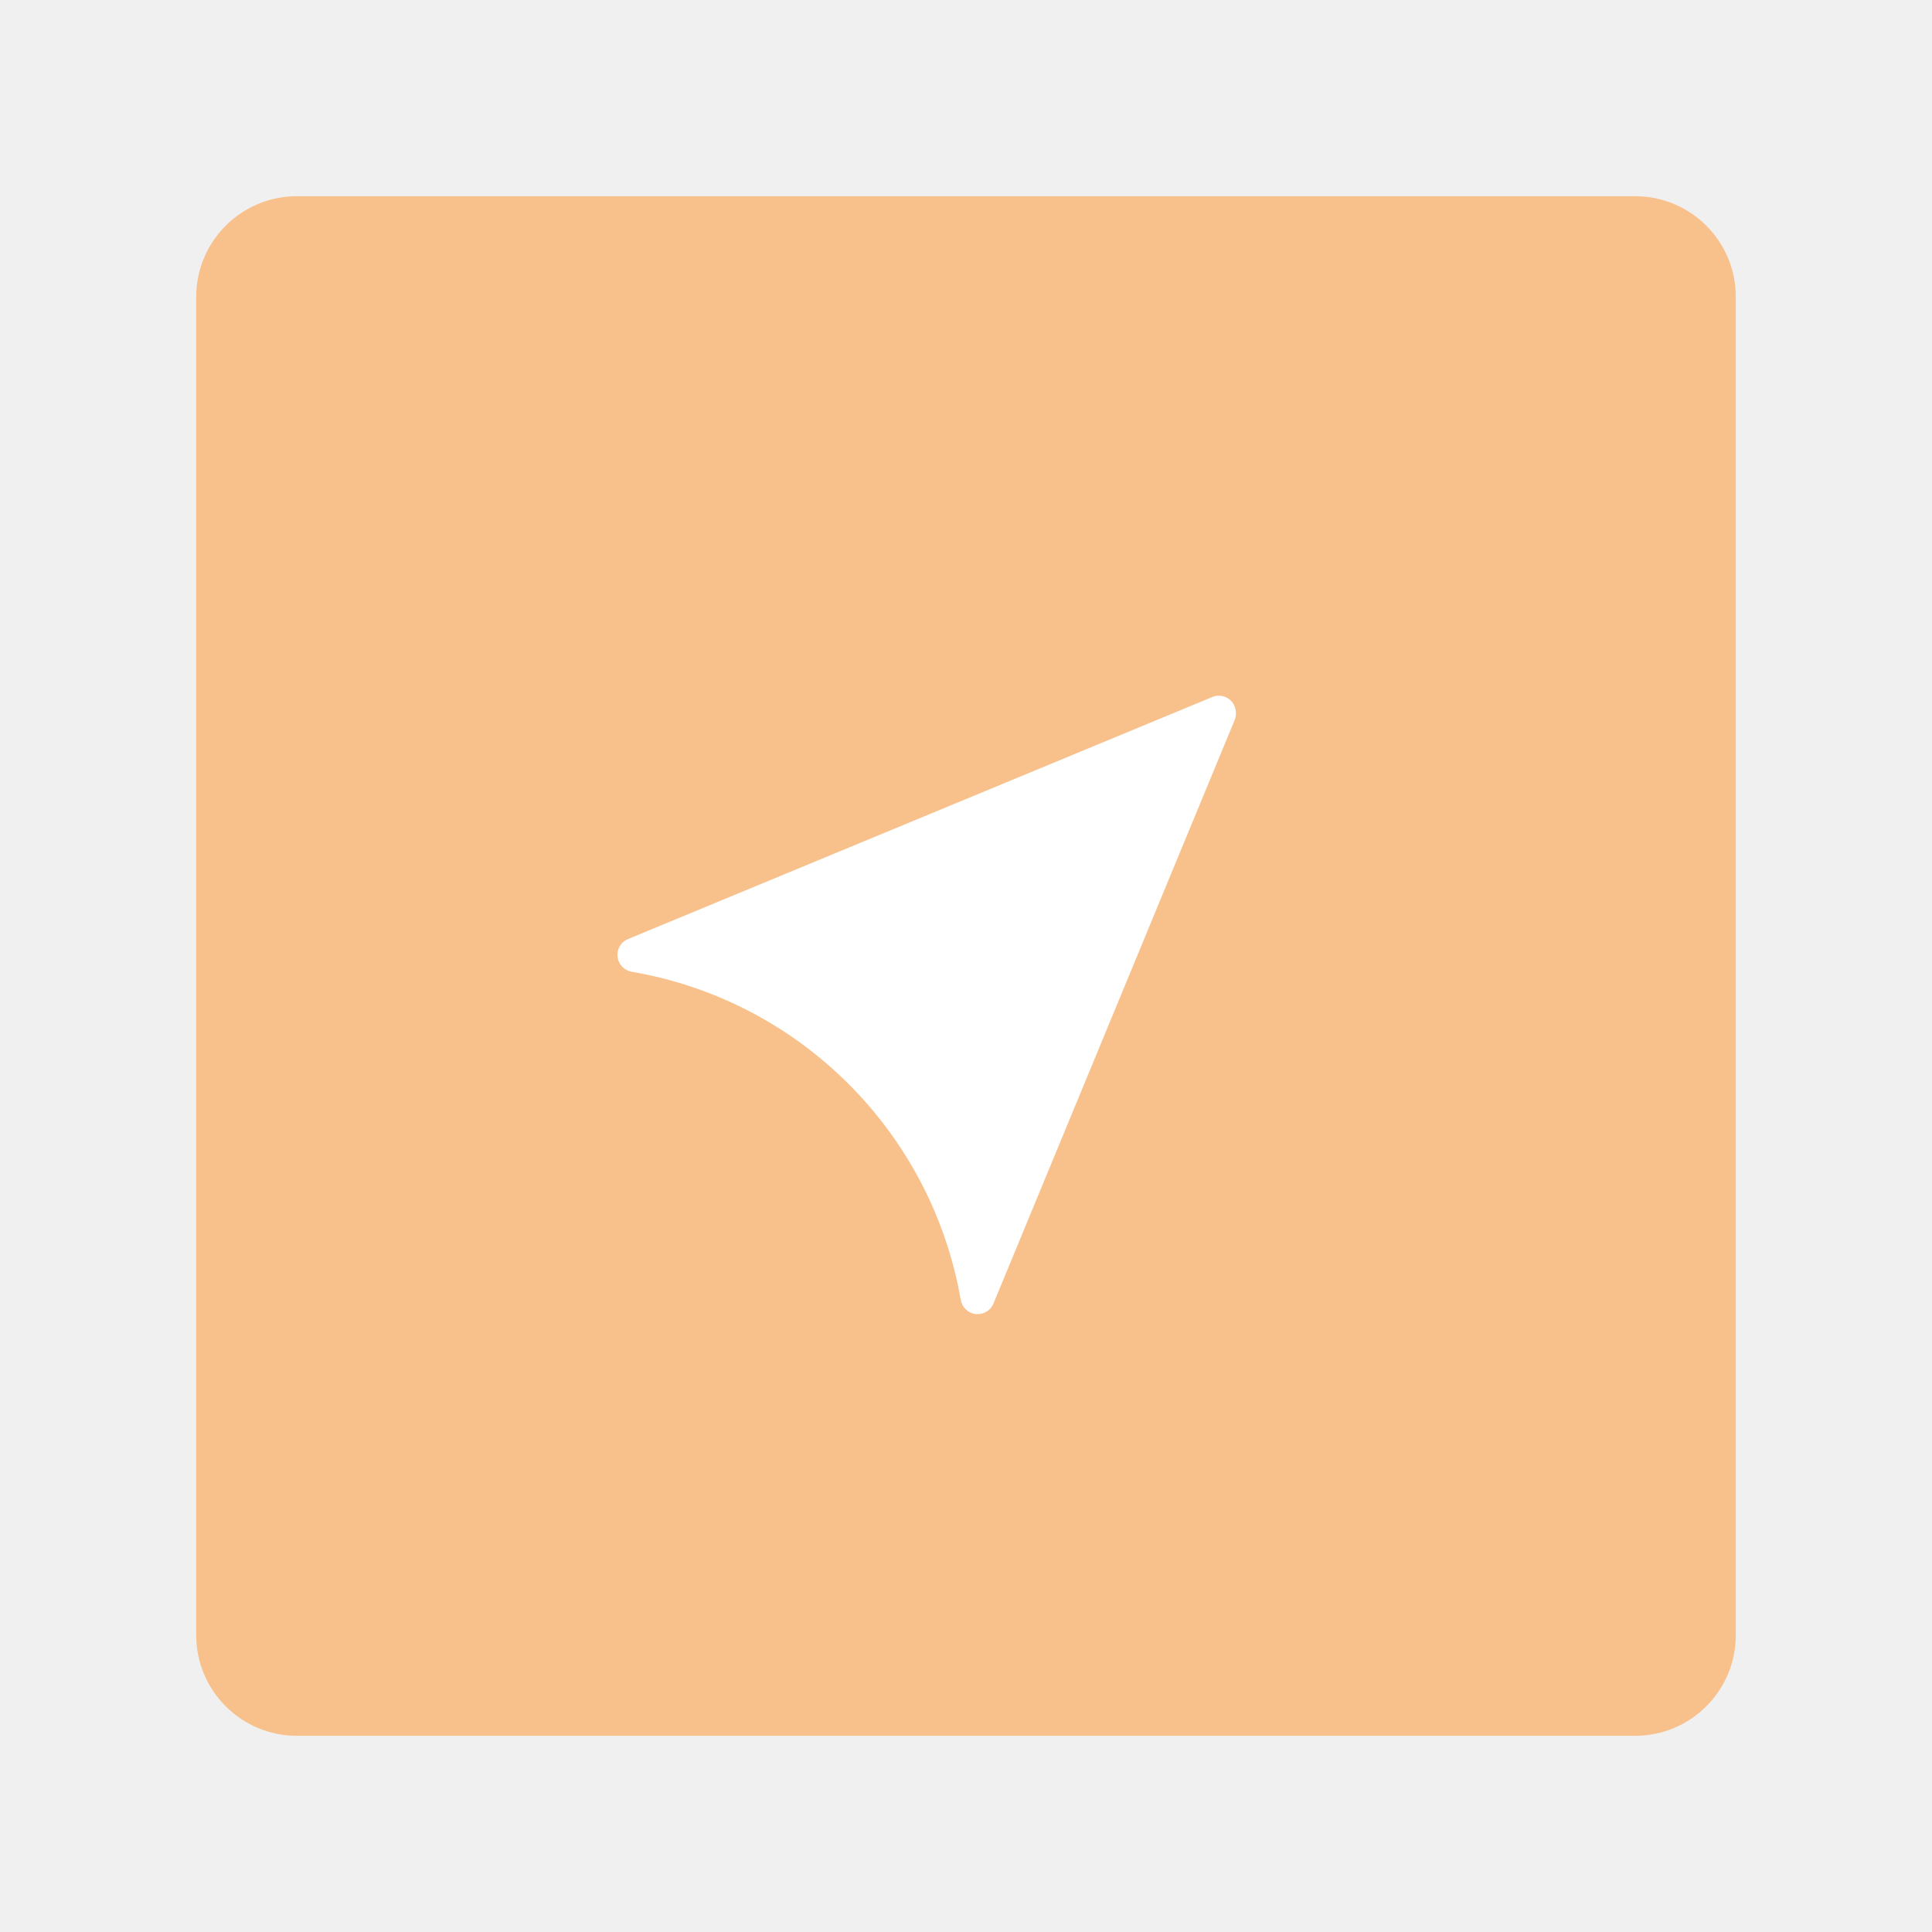
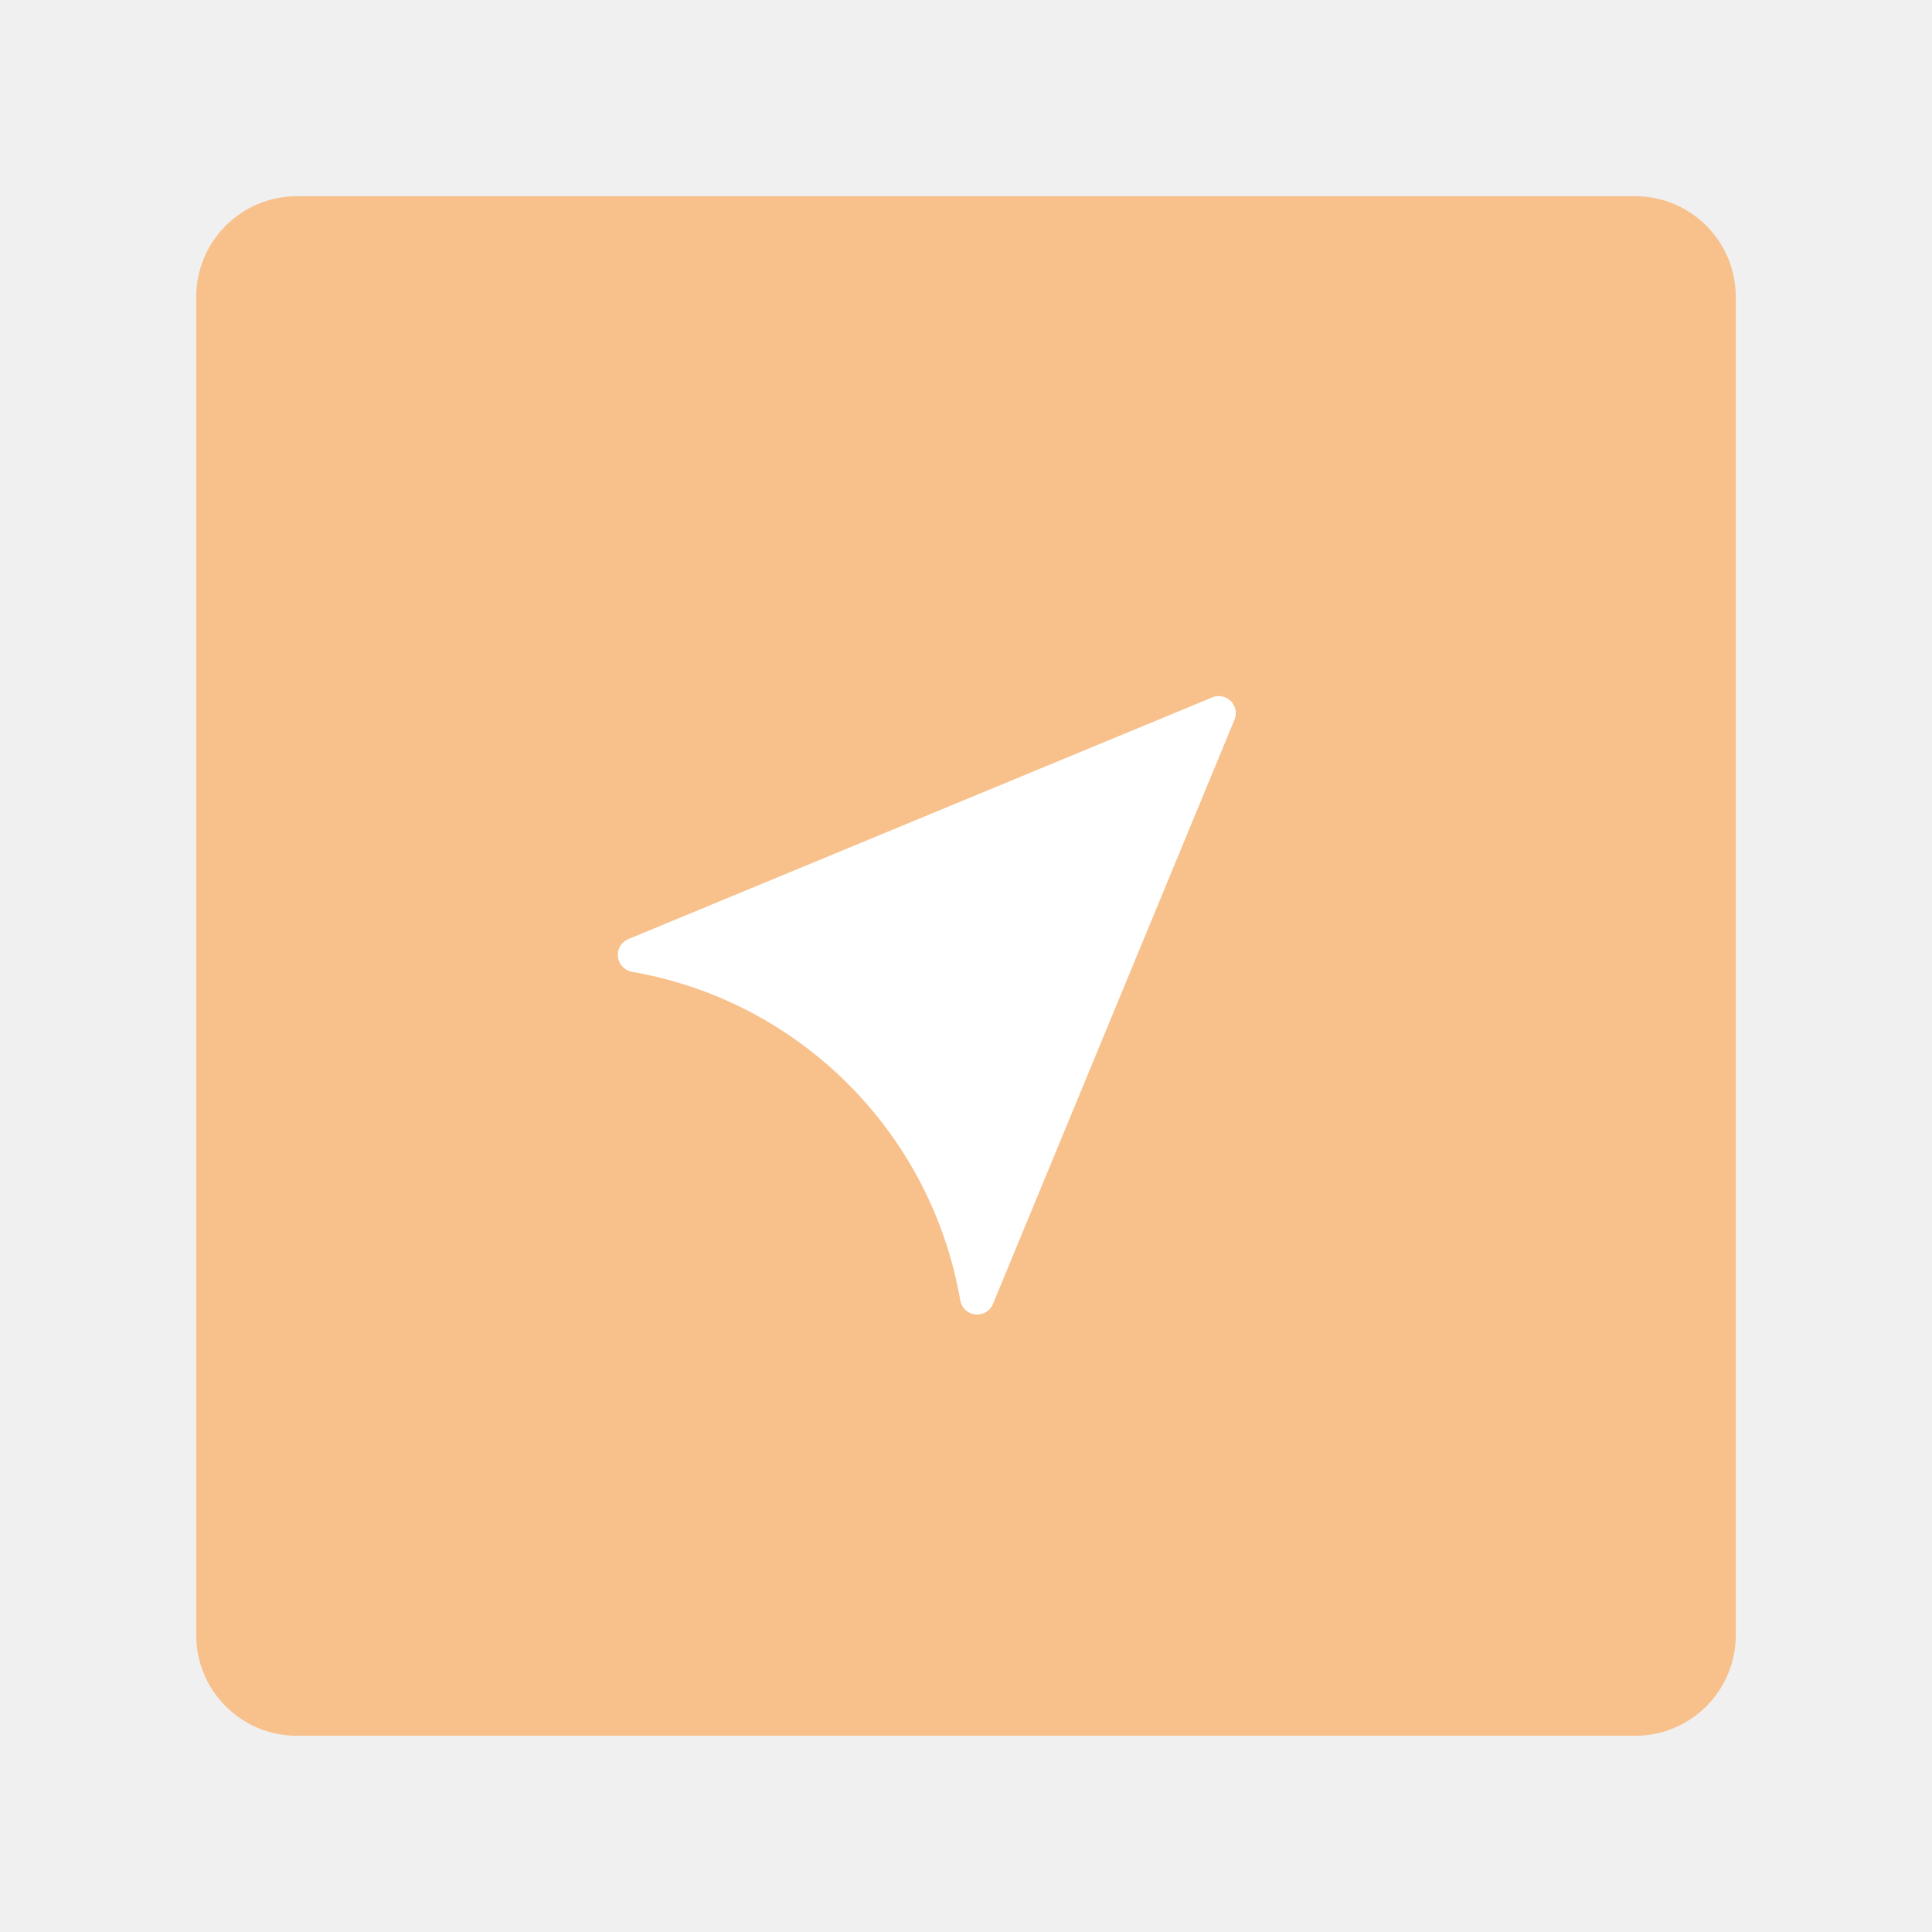
- <svg xmlns="http://www.w3.org/2000/svg" id="b1d1ce4c-fc15-432e-8938-298f81346900" data-name="rocketbank" viewBox="0 0 192 192">
+ <svg xmlns="http://www.w3.org/2000/svg" viewBox="0 0 192 192">
  <rect x="19.5" y="19.5" width="153" height="153" rx="10" style="fill:#f8c18c" />
-   <polygon points="59.31 88.55 132.12 62.58 98.34 139.86 51.98 90.15 59.31 88.55" style="fill:#fff" />
-   <path d="M96,39.4A56.6,56.6,0,1,0,152.6,96,56.6,56.6,0,0,0,96,39.4Zm26.71,32.13-24,58.06a1.68,1.68,0,0,1-1.56,1h-.19a1.71,1.71,0,0,1-1.48-1.4A40.07,40.07,0,0,0,62.77,96.57a1.71,1.71,0,0,1-1.4-1.48,1.69,1.69,0,0,1,1-1.75l58.08-24.06a1.49,1.49,0,0,1,.56-.14h.16a1.69,1.69,0,0,1,1.65,1.69A1.63,1.63,0,0,1,122.71,71.53Z" style="fill:#f8c18c" />
+   <path d="M62.77,96.57a40.07,40.07,0,0,1,32.66,32.66,1.71,1.71,0,0,0,1.48,1.4h.19a1.68,1.68,0,0,0,1.56-1l24-58.06a1.63,1.63,0,0,0,.15-.7,1.69,1.69,0,0,0-1.65-1.69h-.16a1.49,1.49,0,0,0-.56.14L62.41,93.34a1.69,1.69,0,0,0-1,1.75A1.71,1.71,0,0,0,62.77,96.57Z" style="fill:#fff" />
</svg>
